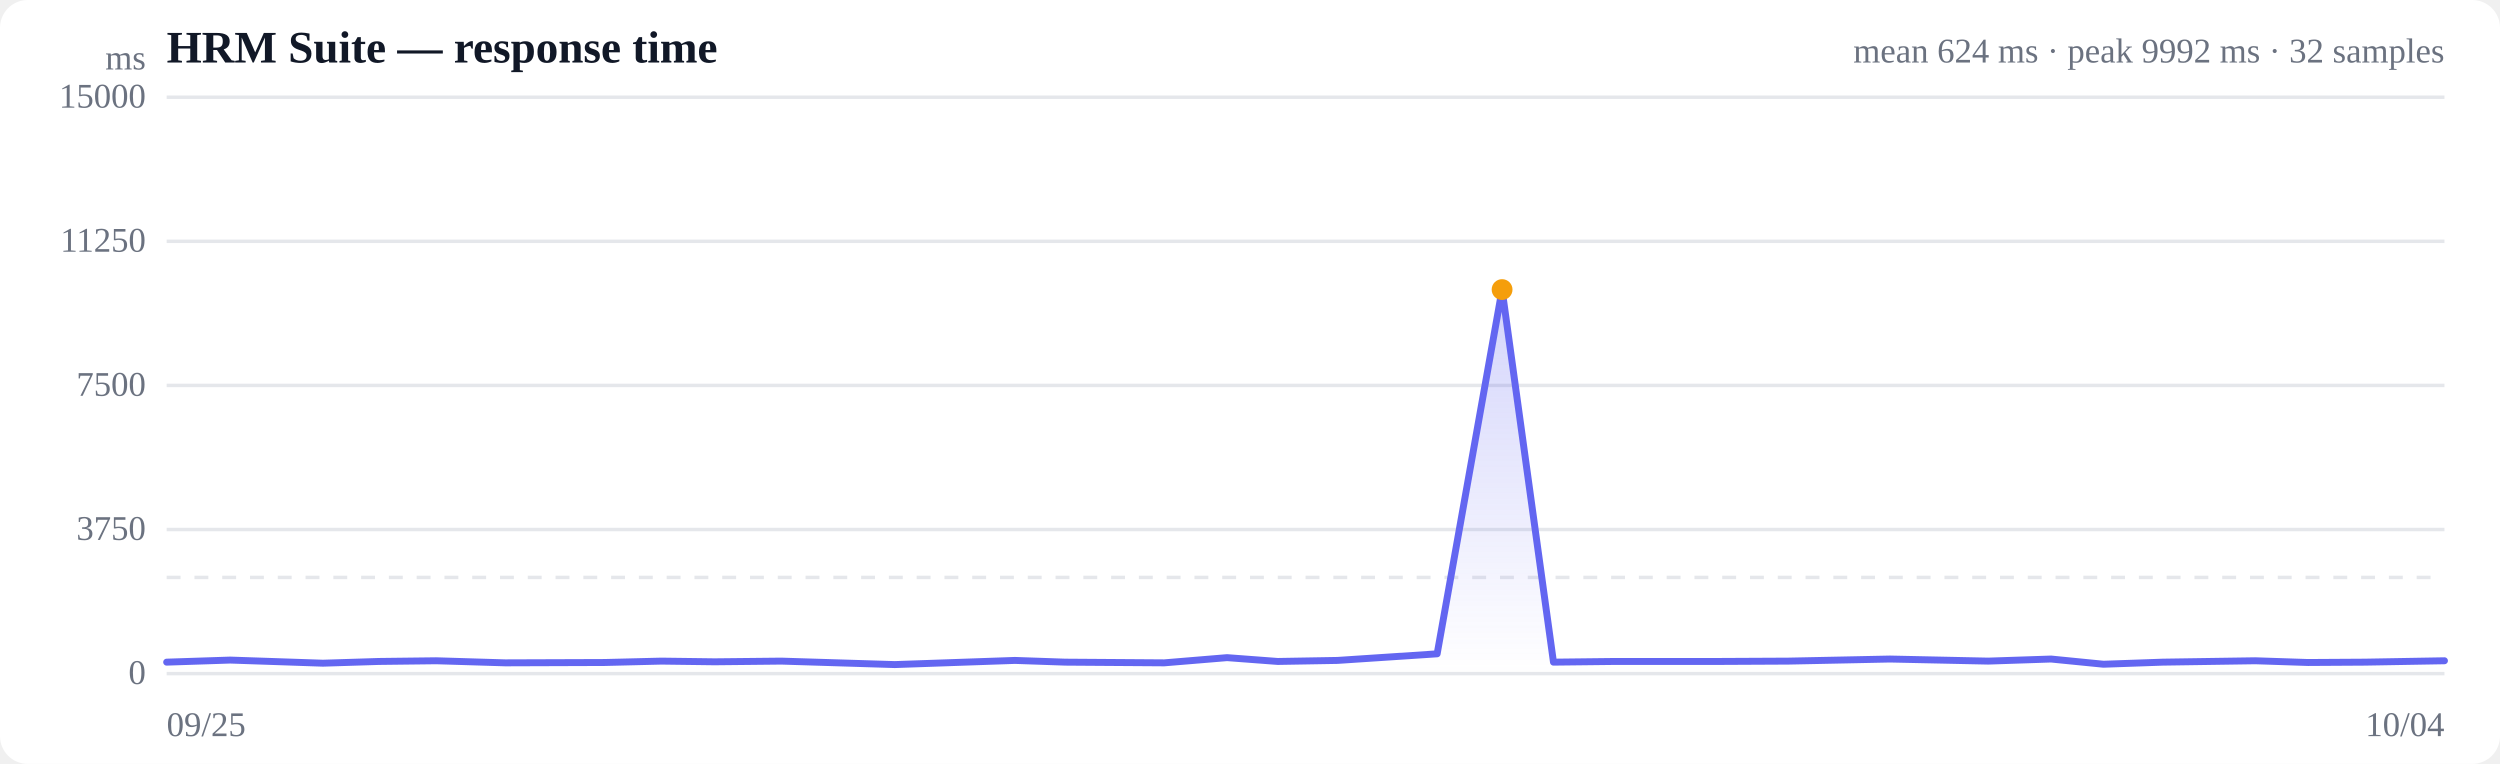
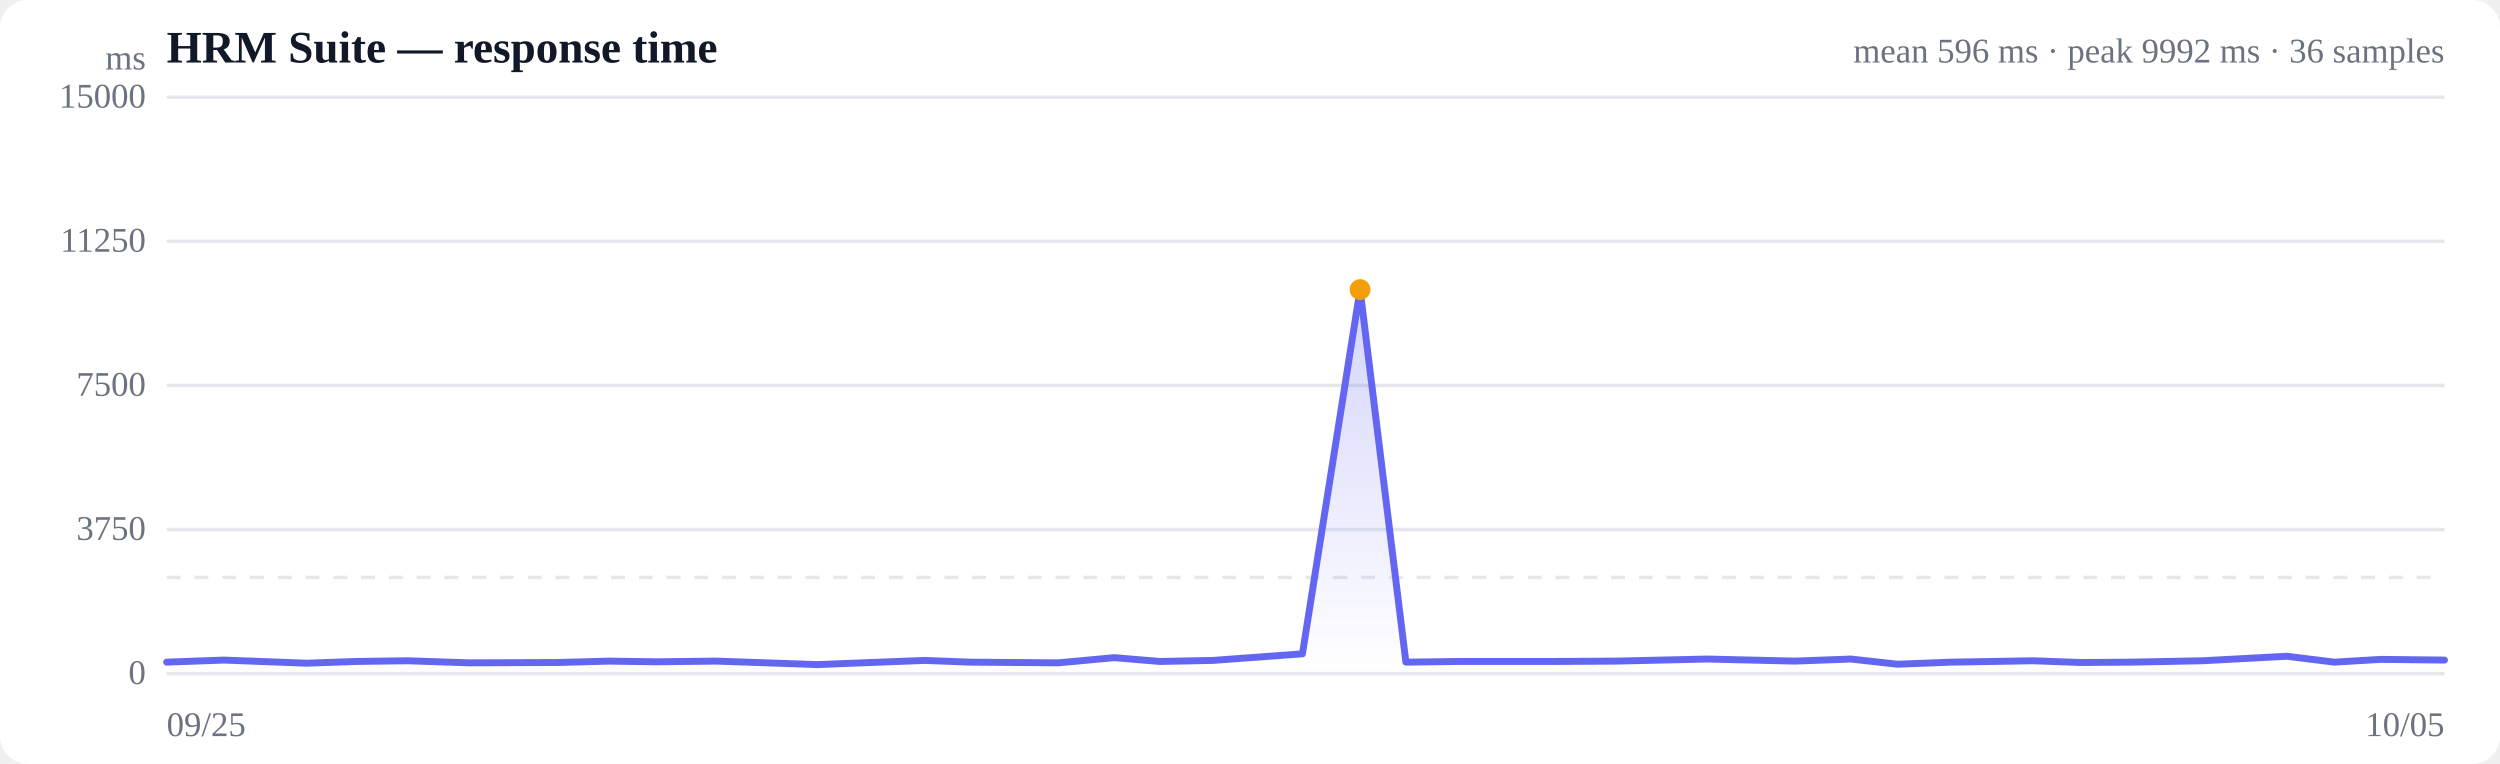
<svg xmlns="http://www.w3.org/2000/svg" viewBox="0 0 720 220" width="720" height="220" role="img" aria-label="Response time over time">
  <style>
  :root { color-scheme: light dark; }
  .bg { fill: #ffffff; }
  .grid { stroke: #e5e7eb; stroke-width: 1; }
  .axis { fill: #6b7280; font-size: 10px; }
  .title { fill: #111827; font-size: 13px; font-weight: 600; }
  .sub { fill: #6b7280; font-size: 10px; }
  .line { stroke: #6366f1; stroke-width: 2; fill: none; stroke-linejoin: round; stroke-linecap: round; }
  .area { fill: url(#fade); }
  .dot-degraded { fill: #f59e0b; }
  .dot-down { fill: #ef4444; }
  .empty { fill: #9ca3af; font-size: 12px; }
  @media (prefers-color-scheme: dark) {
    .bg { fill: #0b0f19; }
    .grid { stroke: #1f2937; }
    .axis, .sub { fill: #9ca3af; }
    .title { fill: #f3f4f6; }
    .line { stroke: #818cf8; }
  }
</style>
  <defs>
    <linearGradient id="fade" x1="0" y1="0" x2="0" y2="1">
      <stop offset="0%" stop-color="#6366f1" stop-opacity="0.28" />
      <stop offset="100%" stop-color="#6366f1" stop-opacity="0" />
    </linearGradient>
  </defs>
  <rect class="bg" width="720" height="220" rx="8" />
  <text class="title" x="48" y="18">HRM Suite — response time</text>
-   <text class="sub" x="704" y="18" text-anchor="end">mean 624 ms · peak 9992 ms · 32 samples</text>
+   <text class="sub" x="704" y="18" text-anchor="end">mean 596 ms · peak 9992 ms · 36 samples</text>
  <line class="grid" x1="48" y1="194.0" x2="704" y2="194.0" />
  <text class="axis" x="42" y="197" text-anchor="end">0</text>
  <line class="grid" x1="48" y1="152.5" x2="704" y2="152.5" />
  <text class="axis" x="42" y="155.5" text-anchor="end">3750</text>
  <line class="grid" x1="48" y1="111.0" x2="704" y2="111.0" />
  <text class="axis" x="42" y="114" text-anchor="end">7500</text>
  <line class="grid" x1="48" y1="69.5" x2="704" y2="69.5" />
  <text class="axis" x="42" y="72.5" text-anchor="end">11250</text>
  <line class="grid" x1="48" y1="28.0" x2="704" y2="28.0" />
  <text class="axis" x="42" y="31" text-anchor="end">15000</text>
  <line class="grid" stroke-dasharray="4 4" x1="48" y1="166.3" x2="704" y2="166.3" />
-   <path class="area" d="M48.0,190.7 L48.0,190.7 L66.3,190.1 L93.0,191.0 L109.1,190.5 L125.6,190.3 L145.5,190.9 L174.1,190.8 L190.5,190.4 L205.8,190.6 L225.0,190.4 L257.7,191.4 L292.3,190.2 L306.8,190.7 L335.3,190.9 L353.4,189.4 L368.0,190.5 L385.2,190.2 L413.9,188.3 L432.6,83.4 L447.4,190.7 L464.9,190.5 L494.9,190.5 L515.1,190.4 L544.3,189.8 L572.6,190.4 L590.7,189.8 L605.8,191.3 L622.9,190.7 L649.5,190.3 L664.7,190.8 L681.1,190.7 L704.0,190.3 L704.0,194.0 L48.0,194.0 Z" />
-   <path class="line" d="M48.0,190.7 L66.3,190.1 L93.0,191.0 L109.1,190.5 L125.6,190.3 L145.5,190.9 L174.1,190.8 L190.5,190.4 L205.8,190.6 L225.0,190.4 L257.7,191.4 L292.3,190.2 L306.8,190.7 L335.3,190.9 L353.4,189.4 L368.0,190.5 L385.2,190.2 L413.9,188.3 L432.6,83.4 L447.4,190.7 L464.9,190.5 L494.9,190.5 L515.1,190.4 L544.3,189.8 L572.6,190.4 L590.7,189.8 L605.8,191.3 L622.9,190.7 L649.5,190.3 L664.7,190.8 L681.1,190.7 L704.0,190.3" />
-   <circle class="dot-degraded" cx="432.6" cy="83.4" r="3" />
+   <path class="area" d="M48.0,190.7 L48.0,190.7 L64.4,190.1 L88.3,191.0 L102.6,190.5 L117.4,190.3 L135.1,190.9 L160.7,190.8 L175.4,190.4 L189.0,190.6 L206.2,190.4 L235.4,191.4 L266.3,190.2 L279.3,190.7 L304.8,190.9 L320.9,189.4 L334.0,190.5 L349.3,190.2 L375.1,188.3 L391.7,83.4 L404.9,190.7 L420.6,190.5 L447.4,190.5 L465.5,190.4 L491.6,189.8 L516.9,190.4 L533.0,189.8 L546.5,191.3 L561.8,190.7 L585.6,190.3 L599.2,190.8 L613.8,190.7 L634.3,190.3 L658.6,189.0 L672.3,190.7 L685.6,189.9 L704.0,190.1 L704.0,194.0 L48.0,194.0 Z" />
+   <path class="line" d="M48.0,190.7 L64.4,190.1 L88.3,191.0 L102.6,190.5 L117.4,190.3 L135.1,190.9 L160.7,190.8 L175.4,190.4 L189.0,190.6 L206.2,190.4 L235.4,191.4 L266.3,190.2 L279.3,190.7 L304.8,190.9 L320.9,189.4 L334.0,190.5 L349.3,190.2 L375.1,188.3 L391.7,83.4 L404.9,190.7 L420.6,190.5 L447.4,190.5 L465.5,190.4 L491.6,189.8 L516.9,190.4 L533.0,189.8 L546.5,191.3 L561.8,190.7 L585.6,190.3 L599.2,190.8 L613.8,190.7 L634.3,190.3 L658.6,189.0 L672.3,190.7 L685.6,189.9 L704.0,190.1" />
+   <circle class="dot-degraded" cx="391.7" cy="83.4" r="3" />
  <text class="axis" x="48" y="212">09/25</text>
-   <text class="axis" x="704" y="212" text-anchor="end">10/04</text>
+   <text class="axis" x="704" y="212" text-anchor="end">10/05</text>
  <text class="axis" x="42" y="20" text-anchor="end">ms</text>
</svg>
